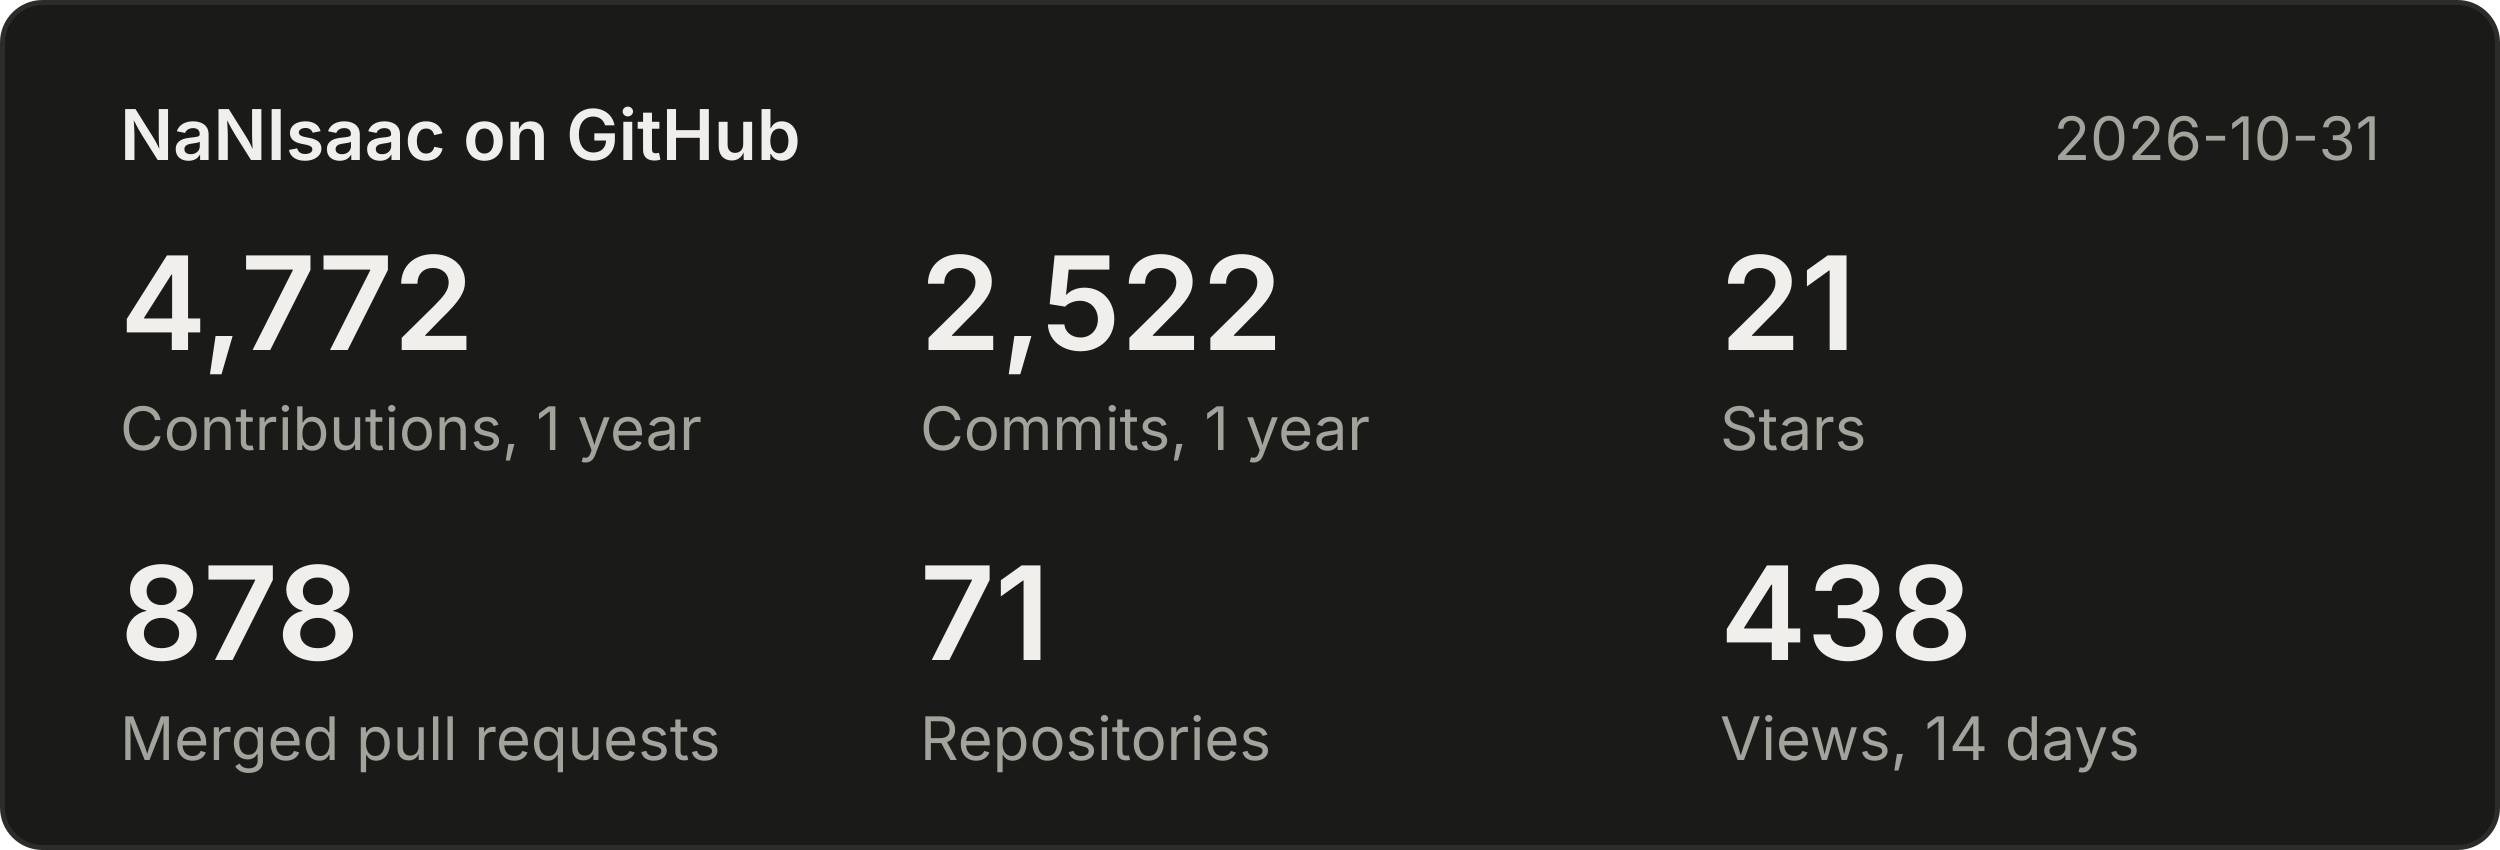
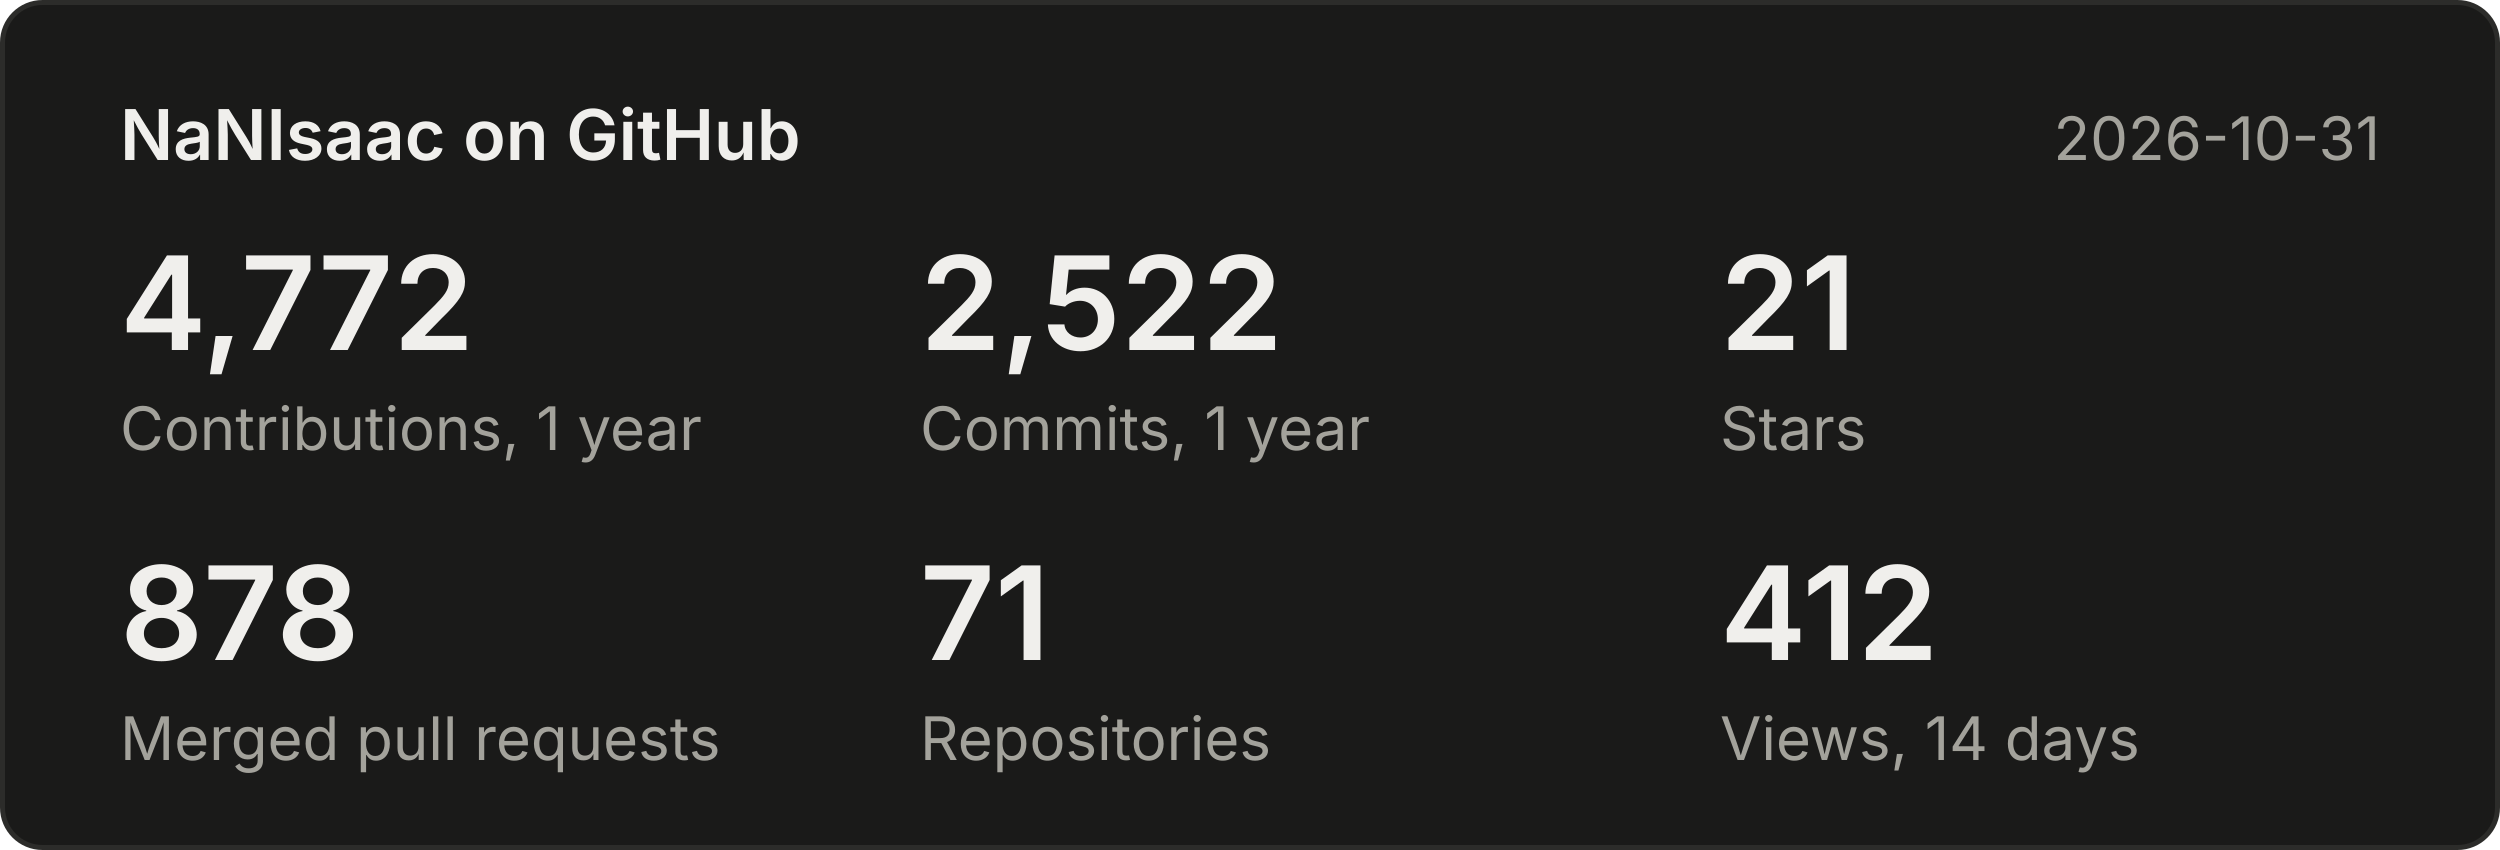
<svg xmlns="http://www.w3.org/2000/svg" width="500" height="170" viewBox="0 0 500 170" font-family="system-ui,-apple-system,Segoe UI,sans-serif">
  <rect x="0.5" y="0.5" width="499" height="169" rx="8" fill="#1a1a19" stroke="#2c2c2a" />
  <text x="24" y="32" font-size="14" font-weight="600" fill="#f0efec">NaNIsaac on GitHub</text>
  <text x="476" y="32" font-size="12" fill="#a3a29b" text-anchor="end">2026-10-31</text>
  <text x="24" y="70" font-size="26" font-weight="600" fill="#f0efec">4,772</text>
  <text x="24" y="90" font-size="12" fill="#a3a29b">Contributions, 1 year</text>
  <text x="184" y="70" font-size="26" font-weight="600" fill="#f0efec">2,522</text>
  <text x="184" y="90" font-size="12" fill="#a3a29b">Commits, 1 year</text>
  <text x="344" y="70" font-size="26" font-weight="600" fill="#f0efec">21</text>
  <text x="344" y="90" font-size="12" fill="#a3a29b">Stars</text>
  <text x="24" y="132" font-size="26" font-weight="600" fill="#f0efec">878</text>
  <text x="24" y="152" font-size="12" fill="#a3a29b">Merged pull requests</text>
  <text x="184" y="132" font-size="26" font-weight="600" fill="#f0efec">71</text>
  <text x="184" y="152" font-size="12" fill="#a3a29b">Repositories</text>
-   <text x="344" y="132" font-size="26" font-weight="600" fill="#f0efec">438</text>
+   <text x="344" y="132" font-size="26" font-weight="600" fill="#f0efec">412</text>
  <text x="344" y="152" font-size="12" fill="#a3a29b">Views, 14 days</text>
</svg>
